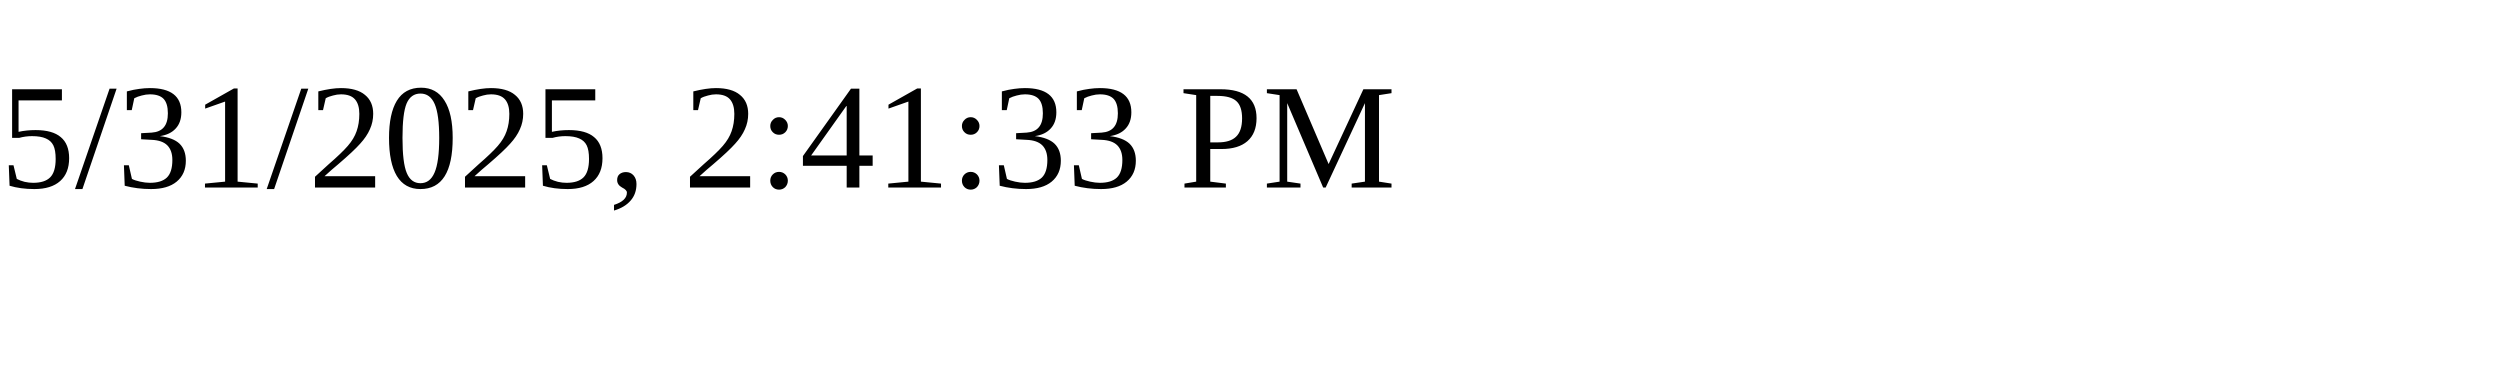
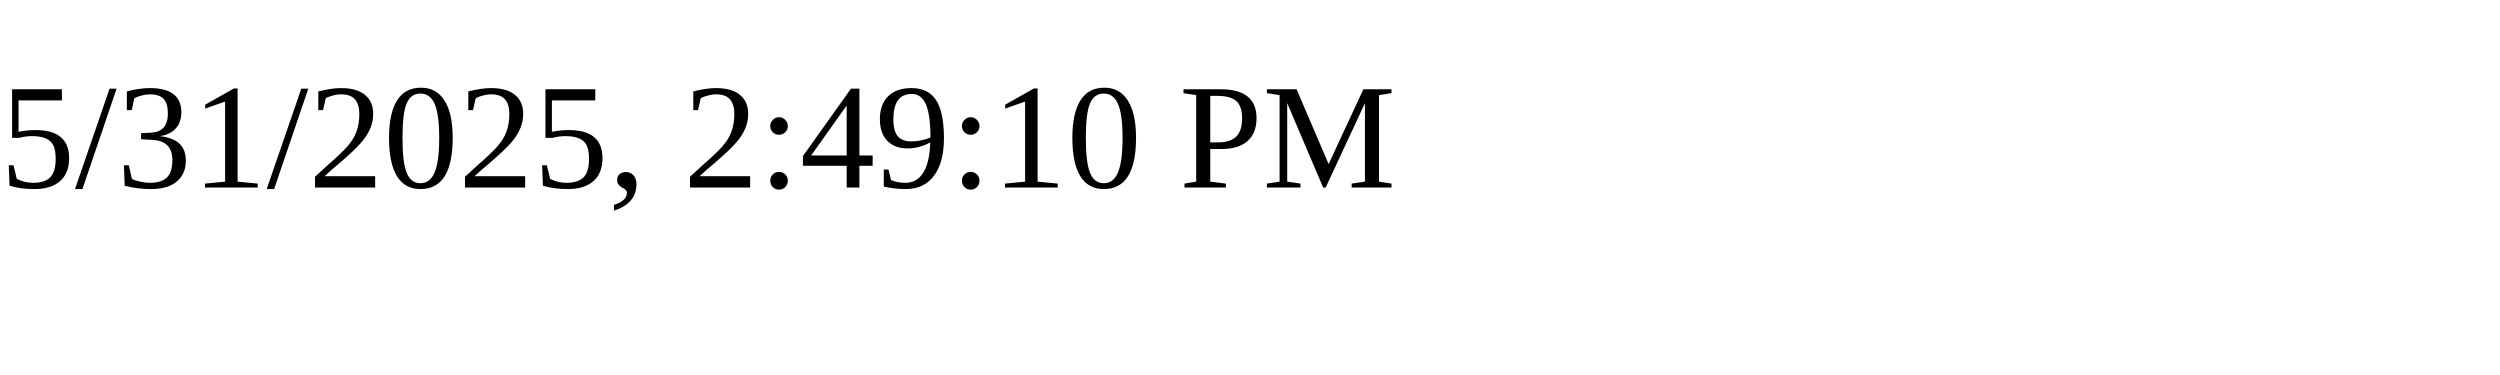
<svg xmlns="http://www.w3.org/2000/svg" height="30" width="200">
-   <text x="0" y="15">5/31/2025, 2:41:33 PM</text>
+   <text x="0" y="15">5/31/2025, 2:49:10 PM</text>
</svg>
